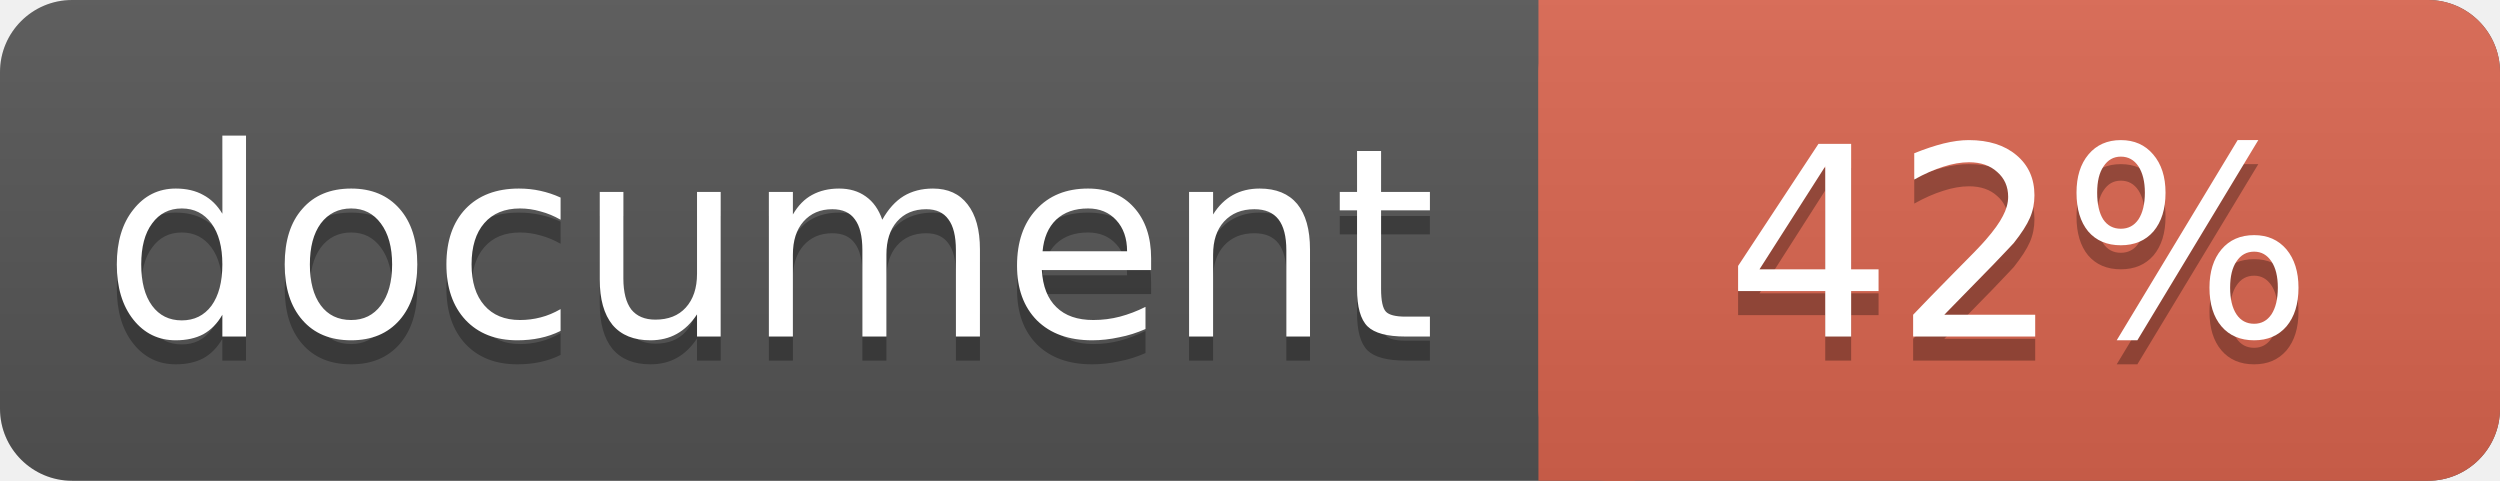
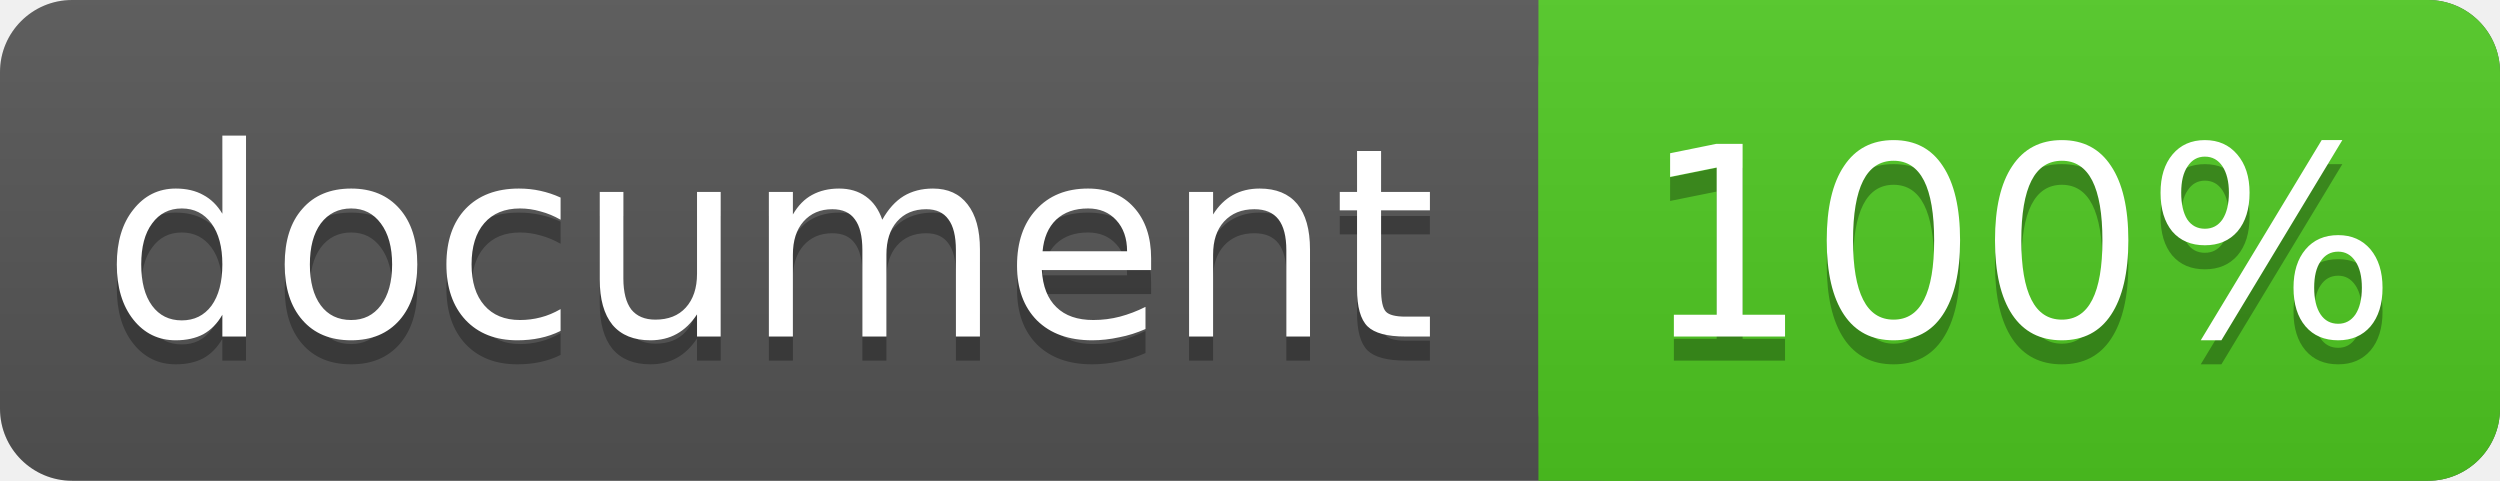
<svg xmlns="http://www.w3.org/2000/svg" width="104" height="20">
  <linearGradient id="a" x2="0" y2="100%">
    <stop offset="0" stop-color="#bbb" stop-opacity=".1" />
    <stop offset="1" stop-opacity=".1" />
  </linearGradient>
  <rect rx="3" width="104" height="20" fill="#555" />
-   <rect rx="3" x="64" width="40" height="20" fill="#db654f" />
-   <path fill="#db654f" d="M64 0h4v20h-4z" />
+   <rect rx="3" x="64" width="40" height="20" fill="#4fc921" />
+   <path fill="#4fc921" d="M64 0h4v20h-4z" />
  <rect rx="3" width="104" height="20" fill="url(#a)" />
  <g fill="#fff" text-anchor="middle" font-family="DejaVu Sans,Verdana,Geneva,sans-serif" font-size="11">
    <text x="32" y="15" fill="#010101" fill-opacity=".3">document</text>
    <text x="32" y="14">document</text>
-     <text x="84" y="15" fill="#010101" fill-opacity=".3">42%</text>
-     <text x="84" y="14">42%</text>
+     <text x="84" y="15" fill="#010101" fill-opacity=".3">100%</text>
+     <text x="84" y="14">100%</text>
  </g>
</svg>
